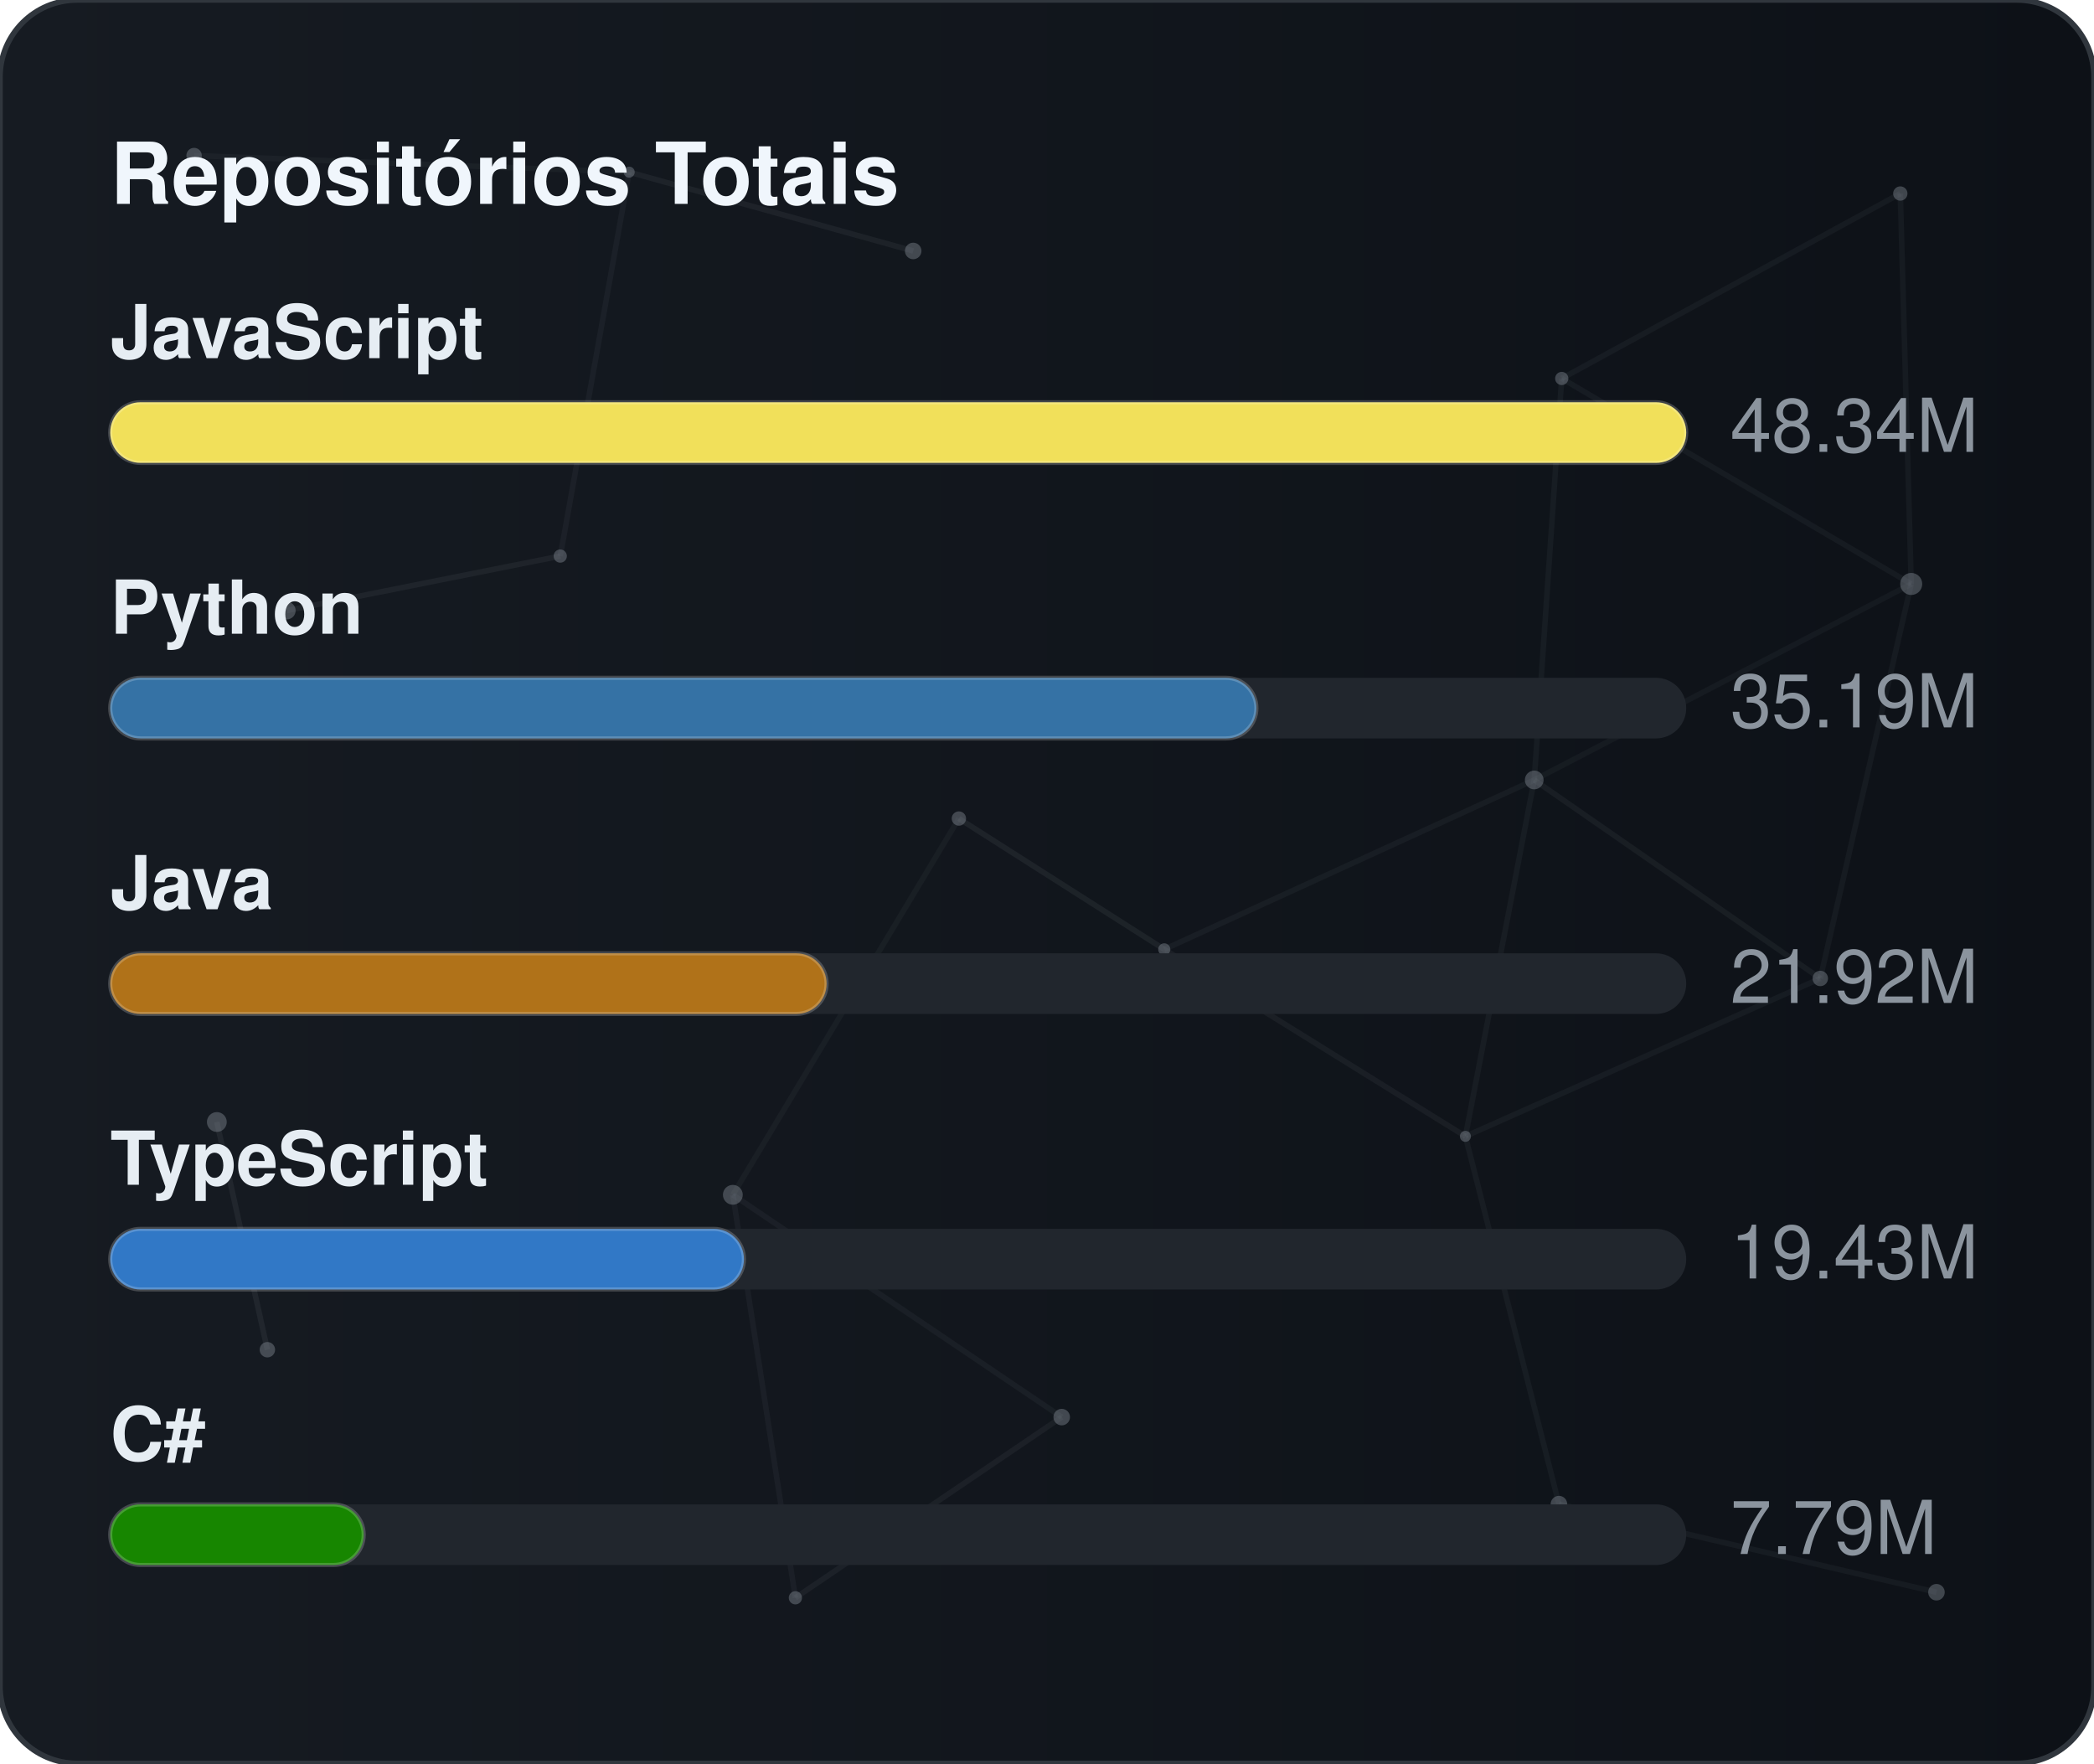
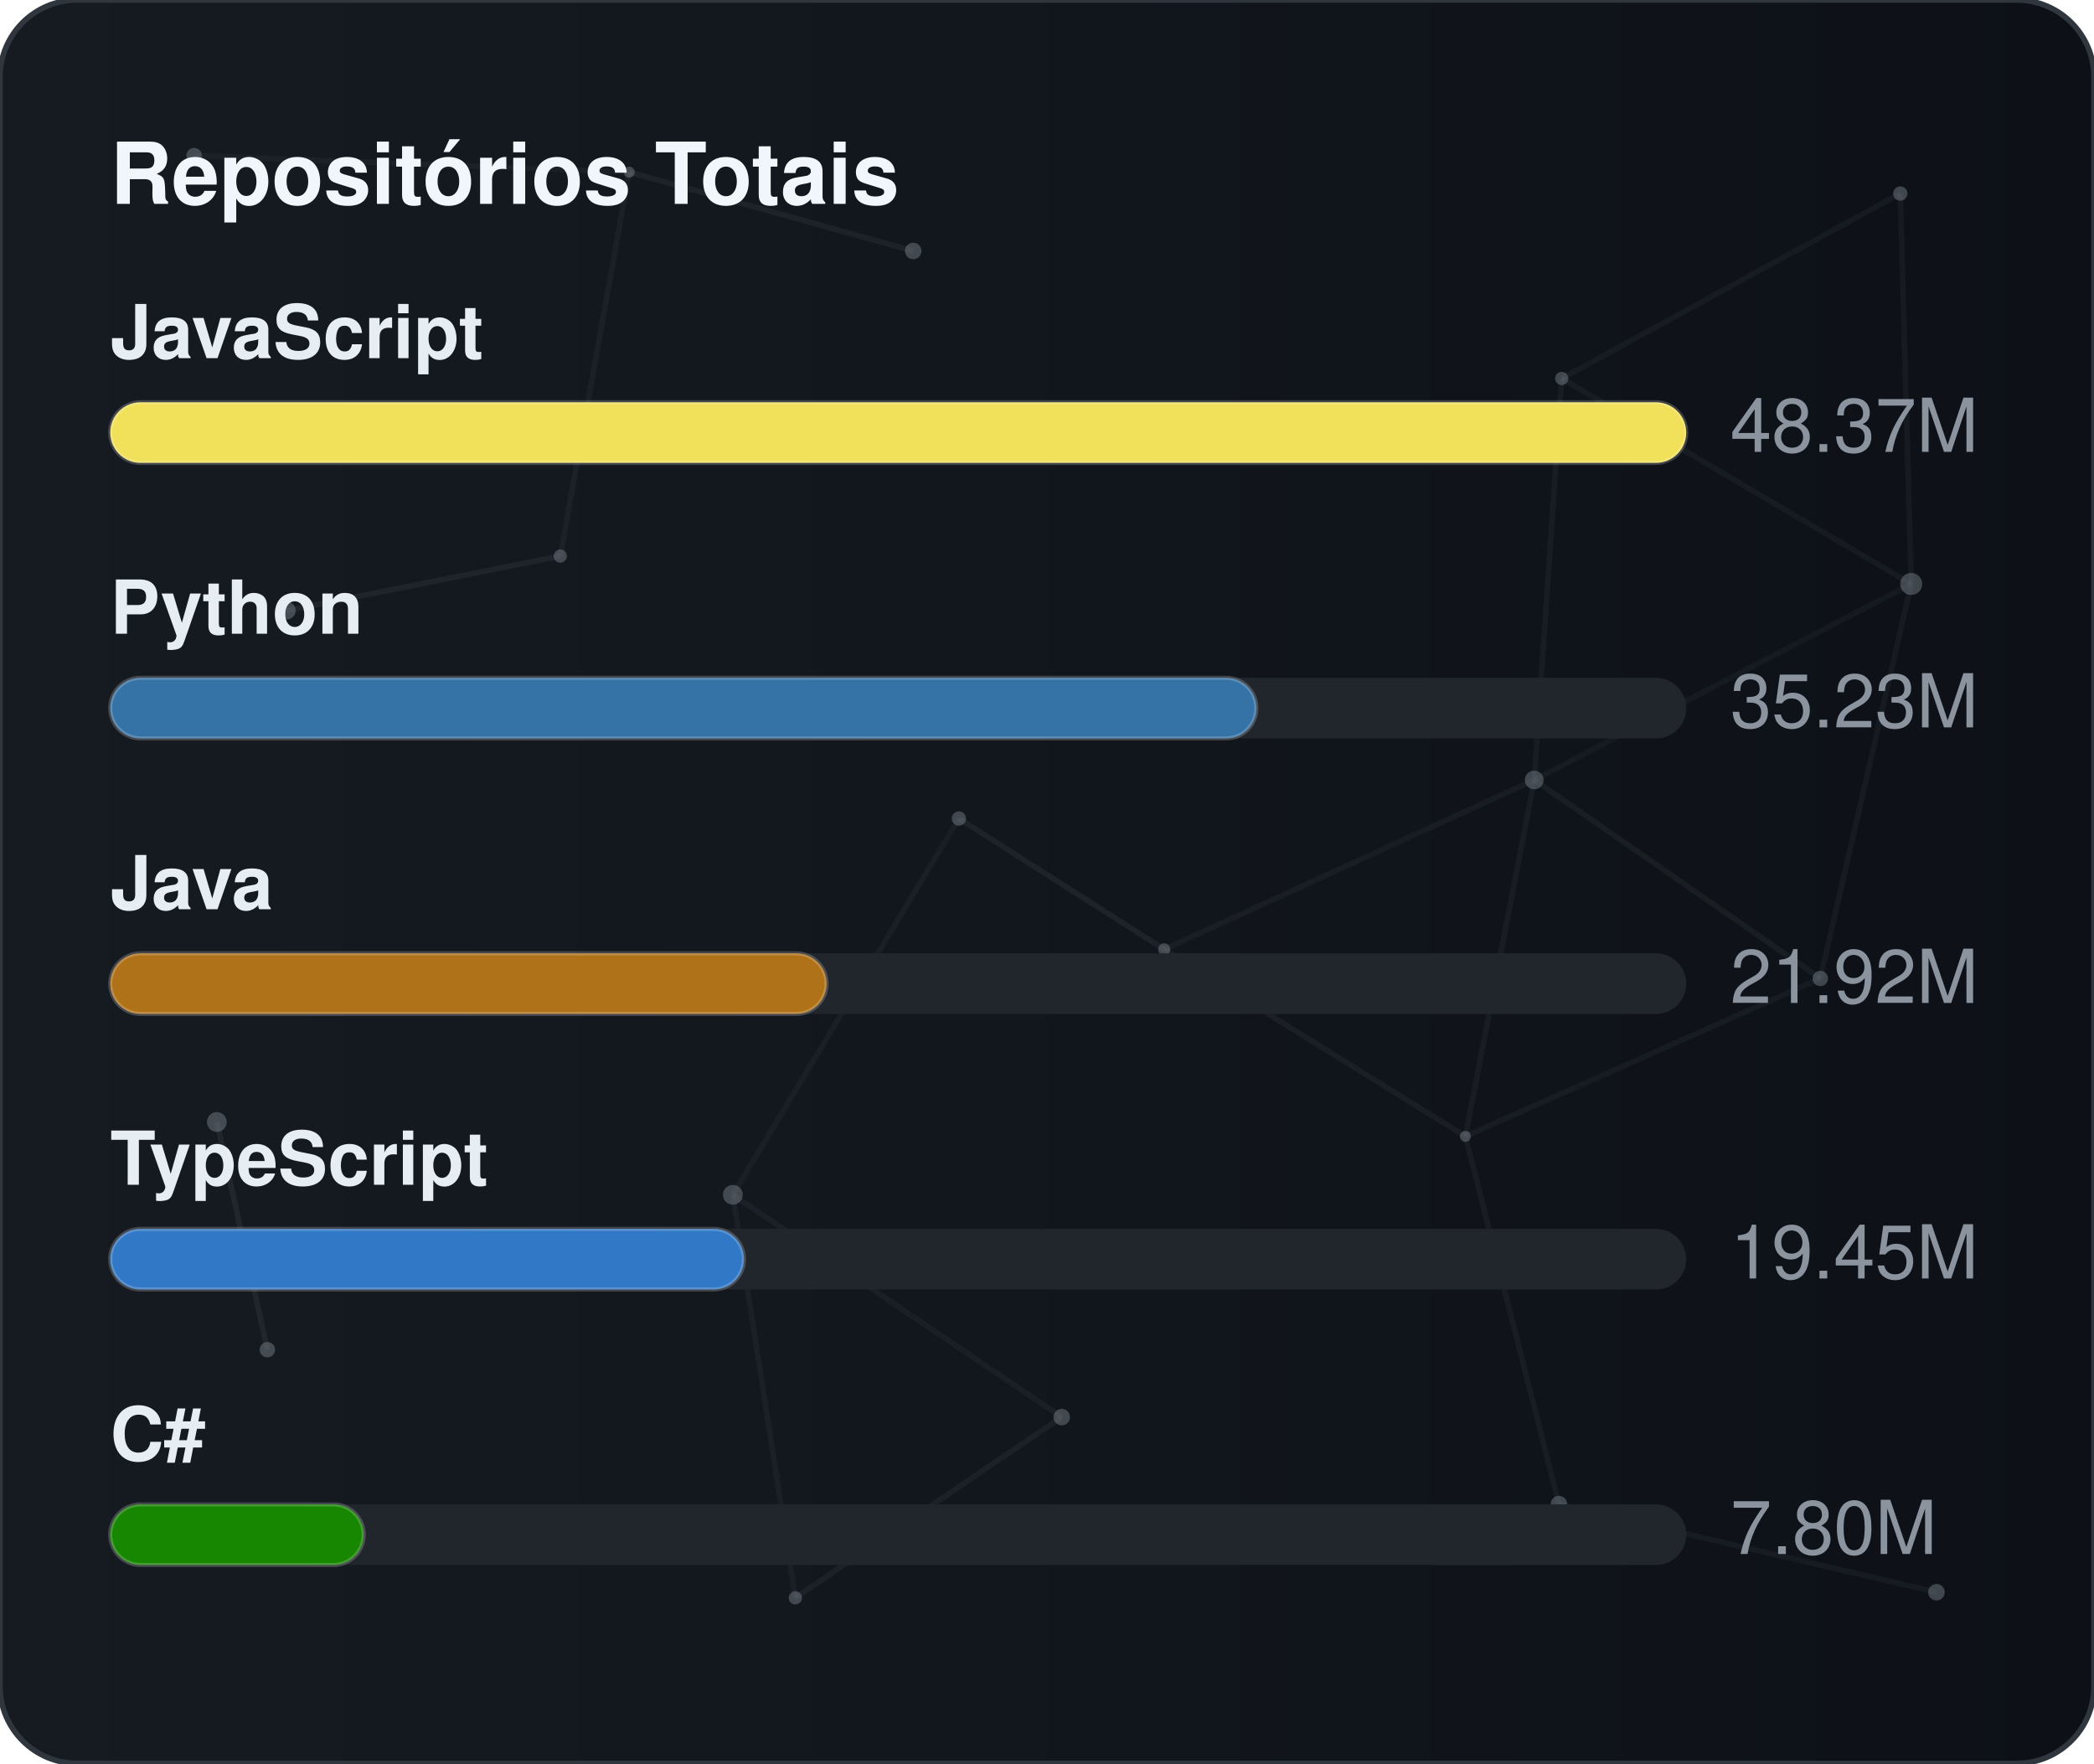
<svg xmlns="http://www.w3.org/2000/svg" width="380" height="320" viewBox="0 0 380 320" role="img" aria-label="Repositórios Totais">
  <defs>
    <linearGradient id="gradGithubTotal" x1="0%" y1="0%" x2="100%" y2="0%">
      <stop offset="0%" stop-color="#161b22" />
      <stop offset="100%" stop-color="#0d1117" />
    </linearGradient>
    <clipPath id="cardClipgradGithubTotal">
      <rect x="0" y="0" width="380" height="320" rx="14" />
    </clipPath>
  </defs>
  <style>
    text { font-family: -apple-system, BlinkMacSystemFont, "Segoe UI", Helvetica, Arial, sans-serif; font-size: 13.5px; }
    .card { fill: url(#gradGithubTotal); stroke: #30363d; stroke-width: 1; }
    .title { fill: #f0f6fc; font-weight: 700; font-size: 15.5px; }
    .lbl { fill: #e6edf3; font-weight: 600; }
    .val { fill: #8b949e; }
    .track { fill: #21262d; }
    .bar { stroke: rgba(255,255,255,0.2); stroke-width: 0.75; }
  </style>
  <rect x="0" y="0" width="380" height="320" rx="14" class="card" />
  <g clip-path="url(#cardClipgradGithubTotal)">
    <line x1="35.22" y1="28.23" x2="114.18" y2="31.24" stroke="#8b949e" stroke-width="1" opacity="0.06">
      <animate attributeName="x1" values="35.22;35.39;35.22" dur="9.6s" repeatCount="indefinite" />
      <animate attributeName="y1" values="28.23;26.86;28.23" dur="11.5s" repeatCount="indefinite" />
      <animate attributeName="x2" values="114.18;107.41;114.18" dur="10.9s" repeatCount="indefinite" />
      <animate attributeName="y2" values="31.24;28.12;31.24" dur="13.1s" repeatCount="indefinite" />
    </line>
    <line x1="114.18" y1="31.24" x2="165.72" y2="45.54" stroke="#8b949e" stroke-width="1" opacity="0.09">
      <animate attributeName="x1" values="114.18;107.41;114.18" dur="10.9s" repeatCount="indefinite" />
      <animate attributeName="y1" values="31.24;28.12;31.24" dur="13.1s" repeatCount="indefinite" />
      <animate attributeName="x2" values="165.72;156.65;165.72" dur="7.7s" repeatCount="indefinite" />
      <animate attributeName="y2" values="45.54;47.56;45.54" dur="9.2s" repeatCount="indefinite" />
    </line>
    <line x1="114.18" y1="31.24" x2="101.67" y2="100.91" stroke="#8b949e" stroke-width="1" opacity="0.07">
      <animate attributeName="x1" values="114.18;107.41;114.18" dur="10.9s" repeatCount="indefinite" />
      <animate attributeName="y1" values="31.24;28.12;31.24" dur="13.1s" repeatCount="indefinite" />
      <animate attributeName="x2" values="101.67;109.76;101.67" dur="6.4s" repeatCount="indefinite" />
      <animate attributeName="y2" values="100.91;94.52;100.91" dur="7.6s" repeatCount="indefinite" />
    </line>
    <line x1="283.41" y1="68.68" x2="344.85" y2="35.12" stroke="#8b949e" stroke-width="1" opacity="0.07">
      <animate attributeName="x1" values="283.41;282.83;283.41" dur="12.0s" repeatCount="indefinite" />
      <animate attributeName="y1" values="68.68;66.16;68.68" dur="14.4s" repeatCount="indefinite" />
      <animate attributeName="x2" values="344.85;343.1;344.85" dur="9.8s" repeatCount="indefinite" />
      <animate attributeName="y2" values="35.12;30.36;35.12" dur="11.8s" repeatCount="indefinite" />
    </line>
    <line x1="283.41" y1="68.68" x2="278.42" y2="141.54" stroke="#8b949e" stroke-width="1" opacity="0.07">
      <animate attributeName="x1" values="283.41;282.83;283.41" dur="12.0s" repeatCount="indefinite" />
      <animate attributeName="y1" values="68.68;66.16;68.68" dur="14.4s" repeatCount="indefinite" />
      <animate attributeName="x2" values="278.42;271.97;278.42" dur="6.3s" repeatCount="indefinite" />
      <animate attributeName="y2" values="141.54;140.88;141.54" dur="7.5s" repeatCount="indefinite" />
    </line>
    <line x1="283.41" y1="68.68" x2="346.83" y2="105.97" stroke="#8b949e" stroke-width="1" opacity="0.07">
      <animate attributeName="x1" values="283.41;282.83;283.41" dur="12.0s" repeatCount="indefinite" />
      <animate attributeName="y1" values="68.68;66.16;68.68" dur="14.4s" repeatCount="indefinite" />
      <animate attributeName="x2" values="346.83;354.74;346.83" dur="10.4s" repeatCount="indefinite" />
      <animate attributeName="y2" values="105.97;113.25;105.97" dur="12.5s" repeatCount="indefinite" />
    </line>
    <line x1="344.85" y1="35.12" x2="346.83" y2="105.97" stroke="#8b949e" stroke-width="1" opacity="0.07">
      <animate attributeName="x1" values="344.85;343.1;344.85" dur="9.8s" repeatCount="indefinite" />
      <animate attributeName="y1" values="35.12;30.36;35.12" dur="11.8s" repeatCount="indefinite" />
      <animate attributeName="x2" values="346.83;354.74;346.83" dur="10.4s" repeatCount="indefinite" />
      <animate attributeName="y2" values="105.97;113.25;105.97" dur="12.5s" repeatCount="indefinite" />
    </line>
    <line x1="52.05" y1="110.8" x2="101.67" y2="100.91" stroke="#8b949e" stroke-width="1" opacity="0.09">
      <animate attributeName="x1" values="52.05;49.17;52.05" dur="7.9s" repeatCount="indefinite" />
      <animate attributeName="y1" values="110.8;114.75;110.8" dur="9.5s" repeatCount="indefinite" />
      <animate attributeName="x2" values="101.67;109.76;101.67" dur="6.4s" repeatCount="indefinite" />
      <animate attributeName="y2" values="100.91;94.52;100.91" dur="7.6s" repeatCount="indefinite" />
    </line>
    <line x1="174.01" y1="148.54" x2="132.99" y2="216.82" stroke="#8b949e" stroke-width="1" opacity="0.06">
      <animate attributeName="x1" values="174.01;179.31;174.01" dur="7.4s" repeatCount="indefinite" />
      <animate attributeName="y1" values="148.54;150.39;148.54" dur="8.9s" repeatCount="indefinite" />
      <animate attributeName="x2" values="132.99;131.19;132.99" dur="9.7s" repeatCount="indefinite" />
      <animate attributeName="y2" values="216.82;223.91;216.82" dur="11.7s" repeatCount="indefinite" />
    </line>
    <line x1="174.01" y1="148.54" x2="211.28" y2="172.28" stroke="#8b949e" stroke-width="1" opacity="0.10">
      <animate attributeName="x1" values="174.01;179.31;174.01" dur="7.4s" repeatCount="indefinite" />
      <animate attributeName="y1" values="148.54;150.39;148.54" dur="8.9s" repeatCount="indefinite" />
      <animate attributeName="x2" values="211.28;207.15;211.28" dur="8.7s" repeatCount="indefinite" />
      <animate attributeName="y2" values="172.28;167.34;172.28" dur="10.4s" repeatCount="indefinite" />
    </line>
    <line x1="278.42" y1="141.54" x2="346.83" y2="105.97" stroke="#8b949e" stroke-width="1" opacity="0.06">
      <animate attributeName="x1" values="278.42;271.97;278.42" dur="6.3s" repeatCount="indefinite" />
      <animate attributeName="y1" values="141.54;140.88;141.54" dur="7.5s" repeatCount="indefinite" />
      <animate attributeName="x2" values="346.83;354.74;346.83" dur="10.4s" repeatCount="indefinite" />
      <animate attributeName="y2" values="105.97;113.25;105.97" dur="12.5s" repeatCount="indefinite" />
    </line>
    <line x1="278.42" y1="141.54" x2="211.28" y2="172.28" stroke="#8b949e" stroke-width="1" opacity="0.07">
      <animate attributeName="x1" values="278.42;271.97;278.42" dur="6.3s" repeatCount="indefinite" />
      <animate attributeName="y1" values="141.54;140.88;141.54" dur="7.5s" repeatCount="indefinite" />
      <animate attributeName="x2" values="211.28;207.15;211.28" dur="8.7s" repeatCount="indefinite" />
      <animate attributeName="y2" values="172.28;167.34;172.28" dur="10.4s" repeatCount="indefinite" />
    </line>
    <line x1="278.42" y1="141.54" x2="265.93" y2="206.21" stroke="#8b949e" stroke-width="1" opacity="0.07">
      <animate attributeName="x1" values="278.42;271.97;278.42" dur="6.3s" repeatCount="indefinite" />
      <animate attributeName="y1" values="141.54;140.88;141.54" dur="7.5s" repeatCount="indefinite" />
      <animate attributeName="x2" values="265.93;263.56;265.93" dur="8.0s" repeatCount="indefinite" />
      <animate attributeName="y2" values="206.21;213.6;206.21" dur="9.6s" repeatCount="indefinite" />
    </line>
    <line x1="278.42" y1="141.54" x2="330.33" y2="177.56" stroke="#8b949e" stroke-width="1" opacity="0.08">
      <animate attributeName="x1" values="278.42;271.97;278.42" dur="6.3s" repeatCount="indefinite" />
      <animate attributeName="y1" values="141.54;140.88;141.54" dur="7.5s" repeatCount="indefinite" />
      <animate attributeName="x2" values="330.33;321.23;330.33" dur="10.7s" repeatCount="indefinite" />
      <animate attributeName="y2" values="177.56;172.27;177.56" dur="12.8s" repeatCount="indefinite" />
    </line>
    <line x1="346.83" y1="105.97" x2="330.33" y2="177.56" stroke="#8b949e" stroke-width="1" opacity="0.07">
      <animate attributeName="x1" values="346.83;354.74;346.83" dur="10.4s" repeatCount="indefinite" />
      <animate attributeName="y1" values="105.97;113.25;105.97" dur="12.5s" repeatCount="indefinite" />
      <animate attributeName="x2" values="330.33;321.23;330.33" dur="10.7s" repeatCount="indefinite" />
      <animate attributeName="y2" values="177.56;172.27;177.56" dur="12.8s" repeatCount="indefinite" />
    </line>
    <line x1="39.35" y1="203.61" x2="48.52" y2="244.93" stroke="#8b949e" stroke-width="1" opacity="0.10">
      <animate attributeName="x1" values="39.35;29.72;39.35" dur="11.8s" repeatCount="indefinite" />
      <animate attributeName="y1" values="203.61;200.24;203.61" dur="14.2s" repeatCount="indefinite" />
      <animate attributeName="x2" values="48.52;44.33;48.52" dur="11.9s" repeatCount="indefinite" />
      <animate attributeName="y2" values="244.93;238.49;244.93" dur="14.3s" repeatCount="indefinite" />
    </line>
    <line x1="132.99" y1="216.82" x2="144.34" y2="289.95" stroke="#8b949e" stroke-width="1" opacity="0.07">
      <animate attributeName="x1" values="132.99;131.19;132.99" dur="9.7s" repeatCount="indefinite" />
      <animate attributeName="y1" values="216.82;223.91;216.82" dur="11.7s" repeatCount="indefinite" />
      <animate attributeName="x2" values="144.34;138.5;144.34" dur="6.3s" repeatCount="indefinite" />
      <animate attributeName="y2" values="289.95;282.9;289.95" dur="7.6s" repeatCount="indefinite" />
    </line>
    <line x1="132.99" y1="216.82" x2="192.67" y2="257.16" stroke="#8b949e" stroke-width="1" opacity="0.07">
      <animate attributeName="x1" values="132.99;131.19;132.99" dur="9.7s" repeatCount="indefinite" />
      <animate attributeName="y1" values="216.82;223.91;216.82" dur="11.7s" repeatCount="indefinite" />
      <animate attributeName="x2" values="192.67;196.2;192.67" dur="6.2s" repeatCount="indefinite" />
      <animate attributeName="y2" values="257.16;251.56;257.16" dur="7.5s" repeatCount="indefinite" />
    </line>
    <line x1="211.28" y1="172.28" x2="265.93" y2="206.21" stroke="#8b949e" stroke-width="1" opacity="0.08">
      <animate attributeName="x1" values="211.28;207.15;211.28" dur="8.7s" repeatCount="indefinite" />
      <animate attributeName="y1" values="172.28;167.34;172.28" dur="10.4s" repeatCount="indefinite" />
      <animate attributeName="x2" values="265.93;263.56;265.93" dur="8.0s" repeatCount="indefinite" />
      <animate attributeName="y2" values="206.21;213.6;206.21" dur="9.6s" repeatCount="indefinite" />
    </line>
    <line x1="265.93" y1="206.21" x2="330.33" y2="177.56" stroke="#8b949e" stroke-width="1" opacity="0.07">
      <animate attributeName="x1" values="265.93;263.56;265.93" dur="8.0s" repeatCount="indefinite" />
      <animate attributeName="y1" values="206.21;213.6;206.21" dur="9.6s" repeatCount="indefinite" />
      <animate attributeName="x2" values="330.33;321.23;330.33" dur="10.7s" repeatCount="indefinite" />
      <animate attributeName="y2" values="177.56;172.27;177.56" dur="12.8s" repeatCount="indefinite" />
    </line>
    <line x1="265.93" y1="206.21" x2="282.9" y2="272.95" stroke="#8b949e" stroke-width="1" opacity="0.07">
      <animate attributeName="x1" values="265.93;263.56;265.93" dur="8.0s" repeatCount="indefinite" />
      <animate attributeName="y1" values="206.21;213.6;206.21" dur="9.6s" repeatCount="indefinite" />
      <animate attributeName="x2" values="282.9;277.88;282.9" dur="6.7s" repeatCount="indefinite" />
      <animate attributeName="y2" values="272.95;280.91;272.95" dur="8.1s" repeatCount="indefinite" />
    </line>
    <line x1="144.34" y1="289.95" x2="192.67" y2="257.16" stroke="#8b949e" stroke-width="1" opacity="0.08">
      <animate attributeName="x1" values="144.34;138.5;144.34" dur="6.3s" repeatCount="indefinite" />
      <animate attributeName="y1" values="289.95;282.9;289.95" dur="7.6s" repeatCount="indefinite" />
      <animate attributeName="x2" values="192.67;196.2;192.67" dur="6.2s" repeatCount="indefinite" />
      <animate attributeName="y2" values="257.16;251.56;257.16" dur="7.5s" repeatCount="indefinite" />
    </line>
    <line x1="282.9" y1="272.95" x2="351.41" y2="288.94" stroke="#8b949e" stroke-width="1" opacity="0.07">
      <animate attributeName="x1" values="282.9;277.88;282.9" dur="6.7s" repeatCount="indefinite" />
      <animate attributeName="y1" values="272.95;280.91;272.95" dur="8.1s" repeatCount="indefinite" />
      <animate attributeName="x2" values="351.41;356.89;351.41" dur="11.9s" repeatCount="indefinite" />
      <animate attributeName="y2" values="288.94;287.49;288.94" dur="14.3s" repeatCount="indefinite" />
    </line>
    <circle cx="35.22" cy="28.23" r="1.4" fill="#8b949e" opacity="0.40">
      <animate attributeName="cx" values="35.22;35.39;35.22" dur="9.6s" repeatCount="indefinite" />
      <animate attributeName="cy" values="28.23;26.86;28.23" dur="11.5s" repeatCount="indefinite" />
    </circle>
    <circle cx="114.18" cy="31.24" r="1.0" fill="#8b949e" opacity="0.40">
      <animate attributeName="cx" values="114.18;107.41;114.18" dur="10.9s" repeatCount="indefinite" />
      <animate attributeName="cy" values="31.24;28.12;31.24" dur="13.1s" repeatCount="indefinite" />
    </circle>
    <circle cx="165.72" cy="45.54" r="1.5" fill="#8b949e" opacity="0.40">
      <animate attributeName="cx" values="165.72;156.65;165.72" dur="7.7s" repeatCount="indefinite" />
      <animate attributeName="cy" values="45.54;47.56;45.54" dur="9.2s" repeatCount="indefinite" />
    </circle>
    <circle cx="283.41" cy="68.68" r="1.2" fill="#8b949e" opacity="0.40">
      <animate attributeName="cx" values="283.41;282.83;283.41" dur="12.0s" repeatCount="indefinite" />
      <animate attributeName="cy" values="68.68;66.16;68.68" dur="14.4s" repeatCount="indefinite" />
    </circle>
    <circle cx="344.85" cy="35.12" r="1.3" fill="#8b949e" opacity="0.40">
      <animate attributeName="cx" values="344.85;343.1;344.85" dur="9.8s" repeatCount="indefinite" />
      <animate attributeName="cy" values="35.12;30.36;35.12" dur="11.8s" repeatCount="indefinite" />
    </circle>
    <circle cx="52.05" cy="110.8" r="1.6" fill="#8b949e" opacity="0.40">
      <animate attributeName="cx" values="52.05;49.17;52.05" dur="7.9s" repeatCount="indefinite" />
      <animate attributeName="cy" values="110.8;114.75;110.8" dur="9.5s" repeatCount="indefinite" />
    </circle>
    <circle cx="101.67" cy="100.91" r="1.2" fill="#8b949e" opacity="0.40">
      <animate attributeName="cx" values="101.67;109.76;101.67" dur="6.4s" repeatCount="indefinite" />
      <animate attributeName="cy" values="100.91;94.52;100.91" dur="7.6s" repeatCount="indefinite" />
    </circle>
    <circle cx="174.01" cy="148.54" r="1.3" fill="#8b949e" opacity="0.40">
      <animate attributeName="cx" values="174.01;179.31;174.01" dur="7.4s" repeatCount="indefinite" />
      <animate attributeName="cy" values="148.54;150.39;148.54" dur="8.9s" repeatCount="indefinite" />
    </circle>
    <circle cx="278.42" cy="141.54" r="1.7" fill="#8b949e" opacity="0.40">
      <animate attributeName="cx" values="278.42;271.97;278.42" dur="6.3s" repeatCount="indefinite" />
      <animate attributeName="cy" values="141.54;140.88;141.54" dur="7.5s" repeatCount="indefinite" />
    </circle>
    <circle cx="346.83" cy="105.97" r="2.0" fill="#8b949e" opacity="0.40">
      <animate attributeName="cx" values="346.83;354.74;346.83" dur="10.4s" repeatCount="indefinite" />
      <animate attributeName="cy" values="105.97;113.25;105.97" dur="12.5s" repeatCount="indefinite" />
    </circle>
    <circle cx="39.35" cy="203.61" r="1.8" fill="#8b949e" opacity="0.40">
      <animate attributeName="cx" values="39.35;29.72;39.35" dur="11.8s" repeatCount="indefinite" />
      <animate attributeName="cy" values="203.61;200.24;203.61" dur="14.2s" repeatCount="indefinite" />
    </circle>
    <circle cx="132.99" cy="216.82" r="1.8" fill="#8b949e" opacity="0.40">
      <animate attributeName="cx" values="132.99;131.19;132.99" dur="9.7s" repeatCount="indefinite" />
      <animate attributeName="cy" values="216.82;223.91;216.82" dur="11.7s" repeatCount="indefinite" />
    </circle>
    <circle cx="211.28" cy="172.28" r="1.1" fill="#8b949e" opacity="0.40">
      <animate attributeName="cx" values="211.28;207.15;211.28" dur="8.7s" repeatCount="indefinite" />
      <animate attributeName="cy" values="172.28;167.34;172.28" dur="10.4s" repeatCount="indefinite" />
    </circle>
    <circle cx="265.93" cy="206.21" r="1.0" fill="#8b949e" opacity="0.40">
      <animate attributeName="cx" values="265.93;263.56;265.93" dur="8.0s" repeatCount="indefinite" />
      <animate attributeName="cy" values="206.21;213.6;206.21" dur="9.6s" repeatCount="indefinite" />
    </circle>
    <circle cx="330.33" cy="177.56" r="1.4" fill="#8b949e" opacity="0.40">
      <animate attributeName="cx" values="330.33;321.23;330.33" dur="10.7s" repeatCount="indefinite" />
      <animate attributeName="cy" values="177.56;172.27;177.56" dur="12.8s" repeatCount="indefinite" />
    </circle>
    <circle cx="48.52" cy="244.93" r="1.4" fill="#8b949e" opacity="0.40">
      <animate attributeName="cx" values="48.52;44.33;48.52" dur="11.9s" repeatCount="indefinite" />
      <animate attributeName="cy" values="244.93;238.49;244.93" dur="14.3s" repeatCount="indefinite" />
    </circle>
    <circle cx="144.34" cy="289.95" r="1.2" fill="#8b949e" opacity="0.40">
      <animate attributeName="cx" values="144.34;138.5;144.34" dur="6.3s" repeatCount="indefinite" />
      <animate attributeName="cy" values="289.95;282.9;289.95" dur="7.6s" repeatCount="indefinite" />
    </circle>
    <circle cx="192.67" cy="257.16" r="1.5" fill="#8b949e" opacity="0.40">
      <animate attributeName="cx" values="192.67;196.2;192.67" dur="6.2s" repeatCount="indefinite" />
      <animate attributeName="cy" values="257.16;251.56;257.16" dur="7.5s" repeatCount="indefinite" />
    </circle>
    <circle cx="282.9" cy="272.95" r="1.5" fill="#8b949e" opacity="0.40">
      <animate attributeName="cx" values="282.9;277.88;282.9" dur="6.7s" repeatCount="indefinite" />
      <animate attributeName="cy" values="272.95;280.91;272.95" dur="8.1s" repeatCount="indefinite" />
    </circle>
    <circle cx="351.41" cy="288.94" r="1.5" fill="#8b949e" opacity="0.40">
      <animate attributeName="cx" values="351.41;356.89;351.41" dur="11.9s" repeatCount="indefinite" />
      <animate attributeName="cy" values="288.94;287.49;288.94" dur="14.3s" repeatCount="indefinite" />
    </circle>
  </g>
  <text x="20" y="37" class="title">Repositórios Totais</text>
  <text x="20" y="65" class="lbl">JavaScript</text>
  <rect x="20" y="73" width="286" height="11" rx="5.5" class="track" />
  <rect x="20" y="73" width="286" height="11" rx="5.5" fill="#f1e05a" class="bar" />
-   <text x="314" y="82" class="val">48.34M</text>
+   <text x="314" y="82" class="val">48.37M</text>
  <text x="20" y="115" class="lbl">Python</text>
  <rect x="20" y="123" width="286" height="11" rx="5.5" class="track" />
  <rect x="20" y="123" width="208" height="11" rx="5.5" fill="#3572A5" class="bar" />
-   <text x="314" y="132" class="val">35.19M</text>
+   <text x="314" y="132" class="val">35.23M</text>
  <text x="20" y="165" class="lbl">Java</text>
  <rect x="20" y="173" width="286" height="11" rx="5.5" class="track" />
  <rect x="20" y="173" width="130" height="11" rx="5.5" fill="#b07219" class="bar" />
  <text x="314" y="182" class="val">21.92M</text>
  <text x="20" y="215" class="lbl">TypeScript</text>
  <rect x="20" y="223" width="286" height="11" rx="5.5" class="track" />
  <rect x="20" y="223" width="115" height="11" rx="5.5" fill="#3178c6" class="bar" />
-   <text x="314" y="232" class="val">19.43M</text>
+   <text x="314" y="232" class="val">19.45M</text>
  <text x="20" y="265" class="lbl">C#</text>
  <rect x="20" y="273" width="286" height="11" rx="5.5" class="track" />
  <rect x="20" y="273" width="46" height="11" rx="5.5" fill="#178600" class="bar" />
-   <text x="314" y="282" class="val">7.79M</text>
+   <text x="314" y="282" class="val">7.80M</text>
</svg>
